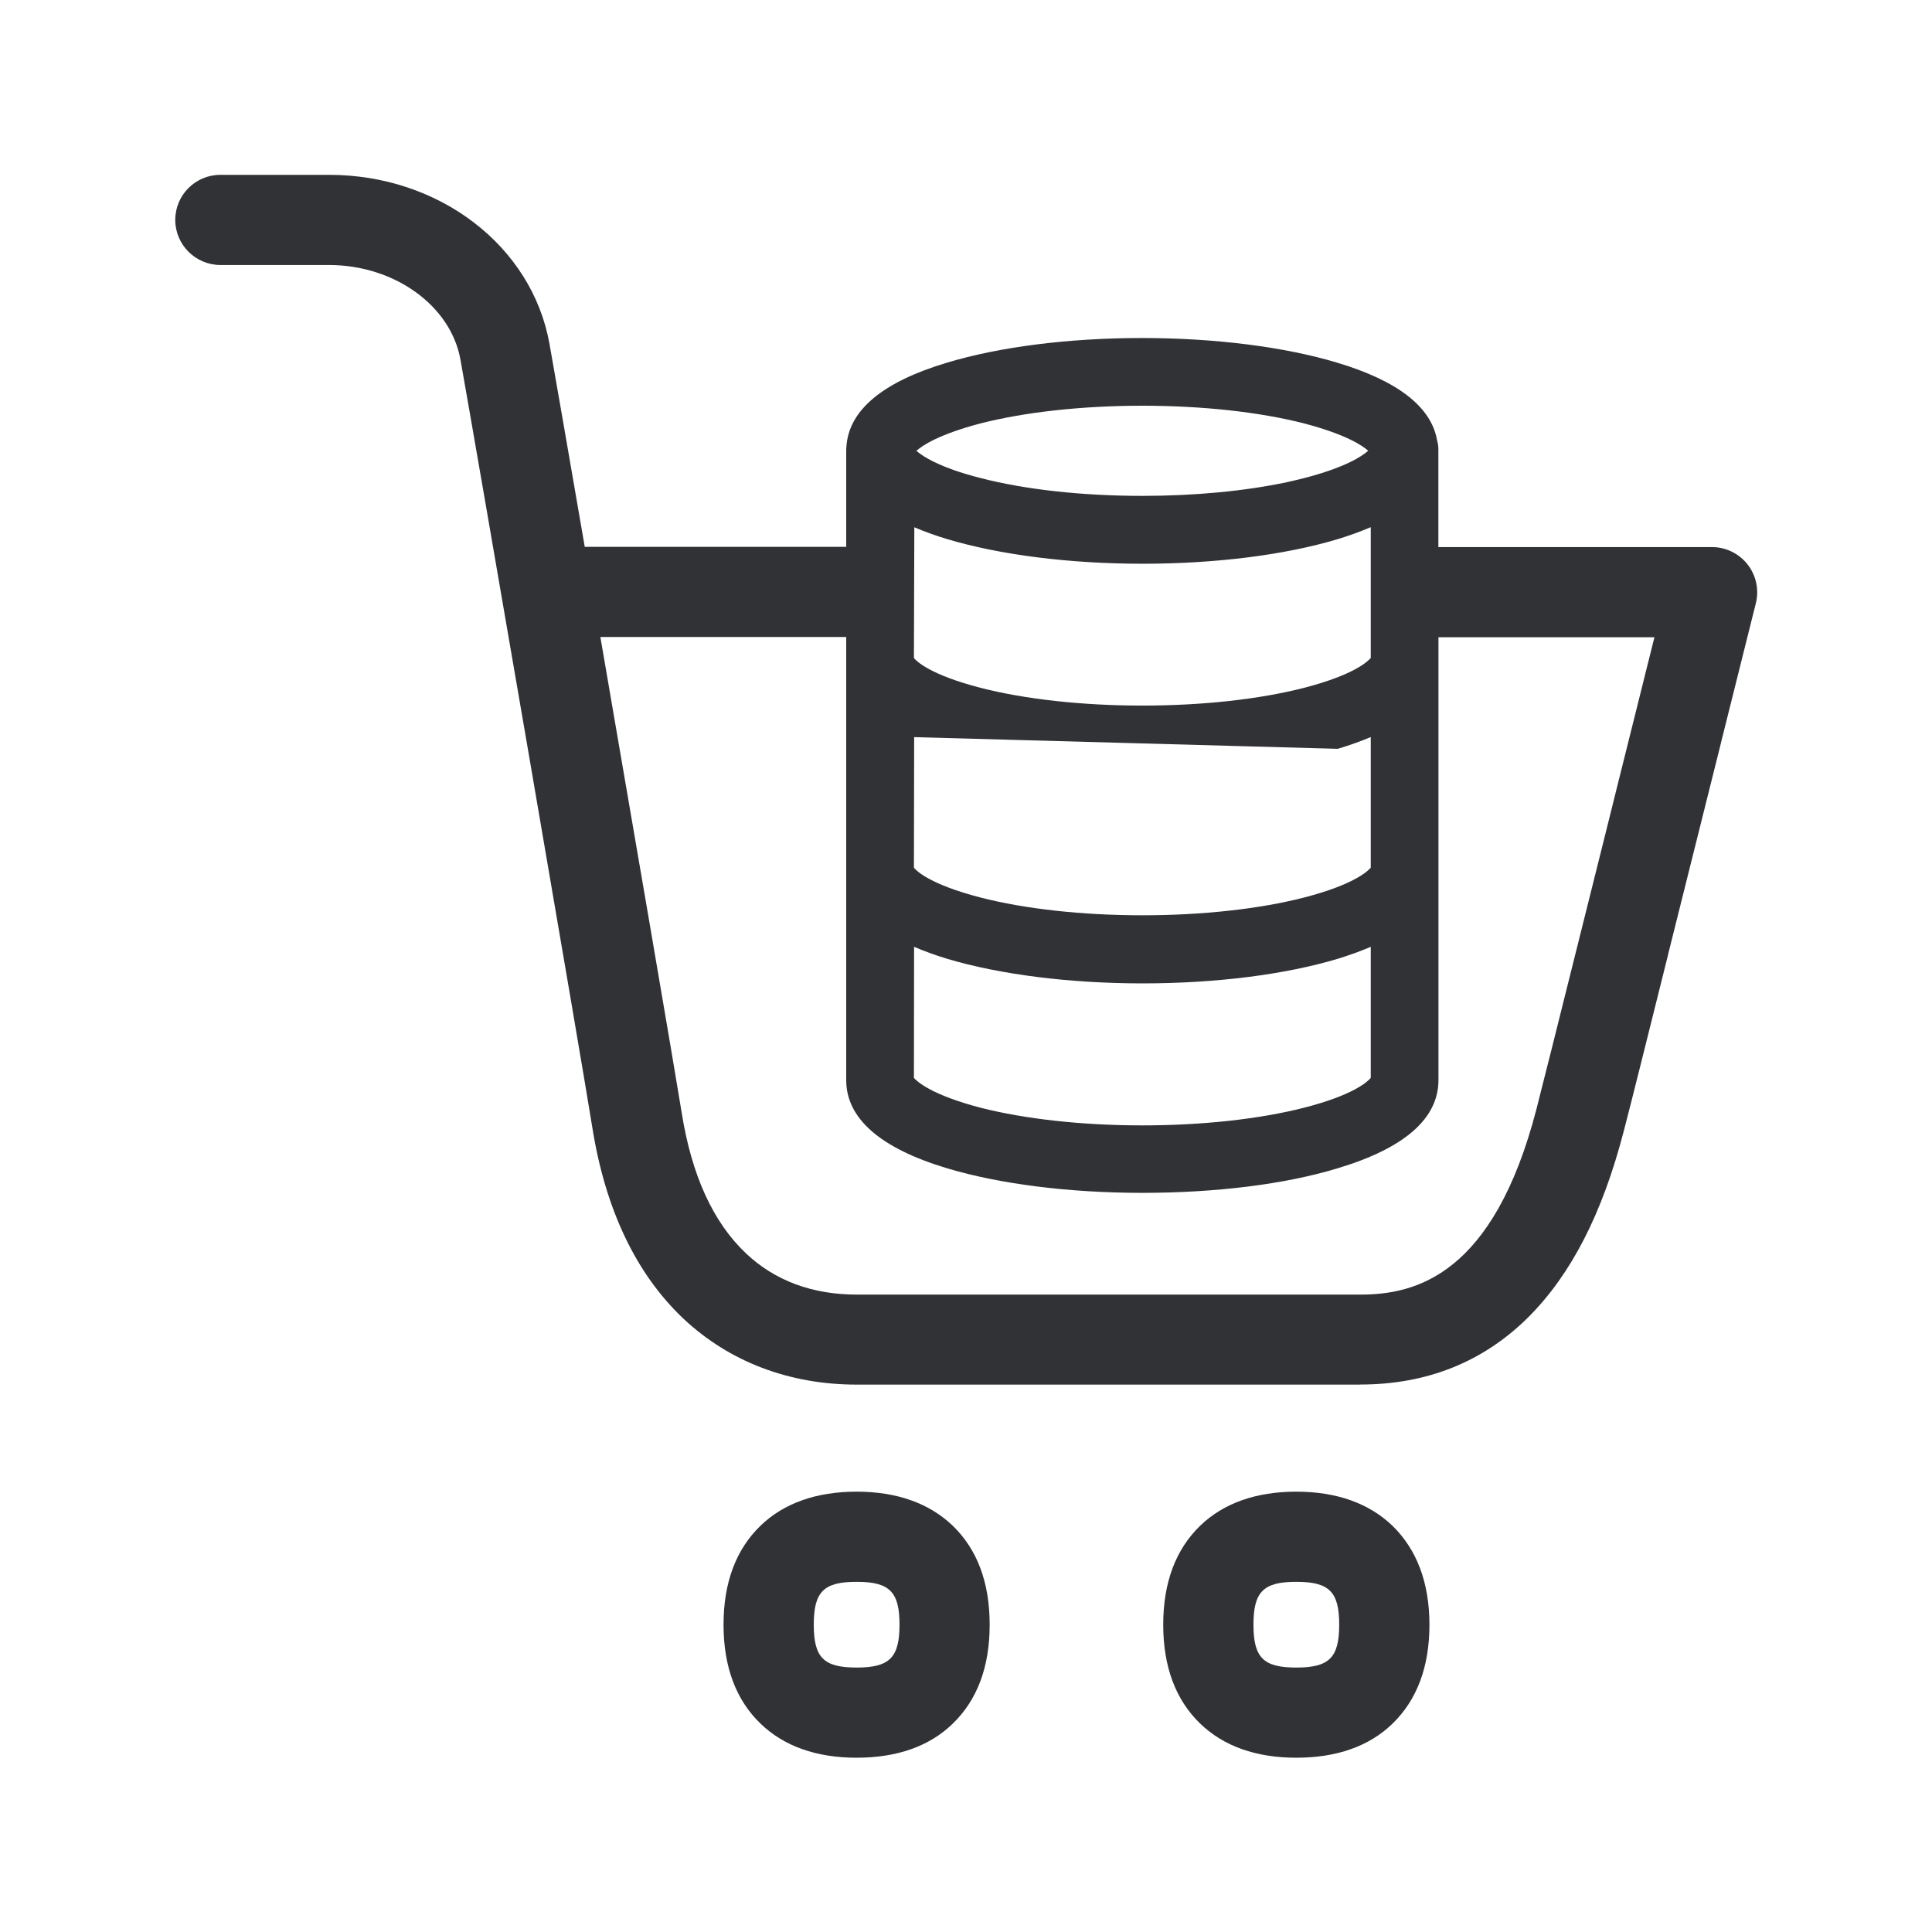
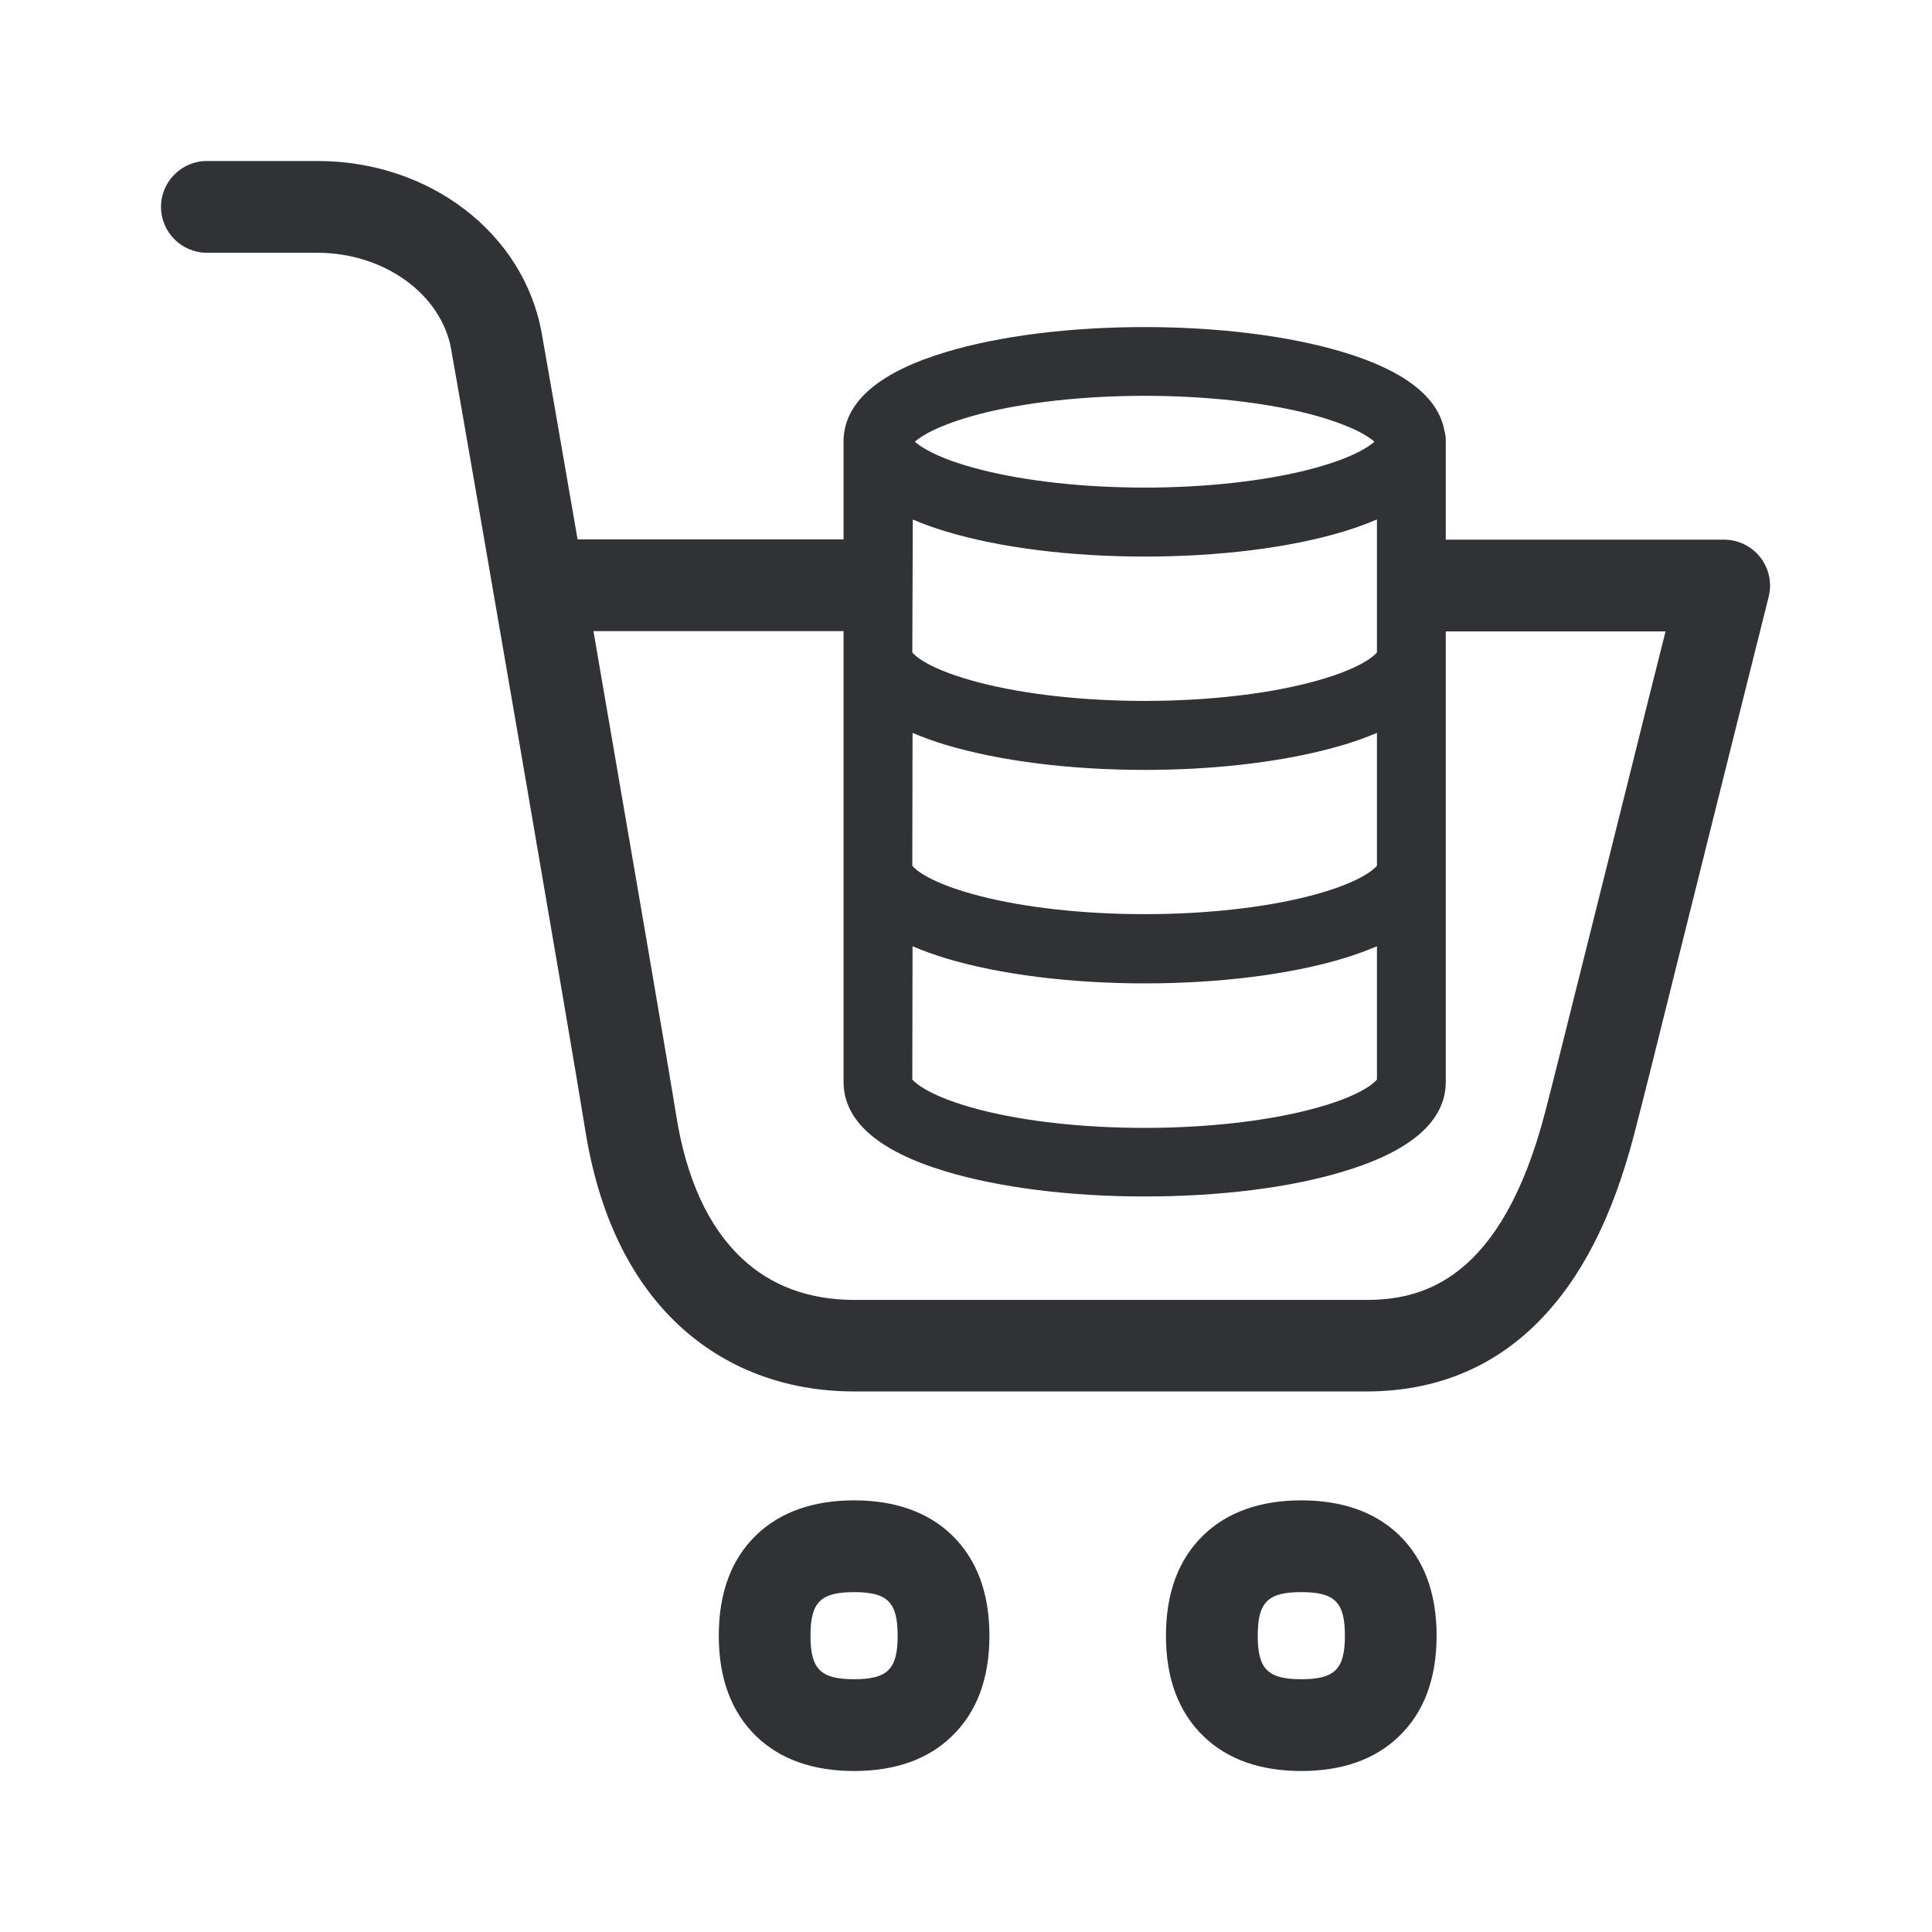
<svg xmlns="http://www.w3.org/2000/svg" width="24" height="24" fill="none">
-   <path d="M16.899 17.2h-6.258c-.837 0-1.58-.284-2.148-.816-.591-.557-.975-1.361-1.137-2.39-.13-.82-1.451-8.492-1.636-9.526-.12-.672-.821-1.176-1.633-1.176h-1.35a.562.562 0 0 1-.56-.56c0-.309.251-.56.56-.56h1.352c1.367 0 2.519.882 2.737 2.1.049.273.222 1.267.438 2.521h3.248v-1.19c0-.021 0-.042.003-.062.033-.448.452-.798 1.25-1.036.652-.197 1.515-.306 2.422-.306.908 0 1.77.11 2.423.306.753.225 1.169.55 1.241.961a.424.424 0 0 1 .017.137v1.193h3.4a.562.562 0 0 1 .544.697l-.434 1.736-.001.005v.001a1997.754 1997.754 0 0 1-.656 2.624l-.003.015c-.25 1.002-.463 1.858-.547 2.177-.266 1.025-.653 1.778-1.182 2.308-.558.557-1.26.84-2.09.84Zm.97-9.284V13.418c0 .476-.421.846-1.253 1.095-.653.199-1.515.305-2.426.305-.91 0-1.77-.109-2.425-.305-.832-.25-1.253-.62-1.253-1.095V7.913H7.458c.428 2.482.926 5.384 1.01 5.908.123.776.389 1.361.798 1.748.358.339.823.513 1.378.513H16.9c.683 0 1.653-.239 2.188-2.311.076-.295.268-1.062.497-1.98l.385-1.541.14-.564.002-.007.44-1.763h-2.683Zm-.841 2.863V9.156c-.123.052-.26.101-.41.146h-.002l-5.26-.145-.003 1.622c.033.042.207.21.826.37.555.143 1.269.221 2.011.221.743 0 1.457-.078 2.011-.221.62-.16.793-.33.827-.37Zm-5.67-4.229-.005 1.624c.033.042.207.21.826.37.555.143 1.269.221 2.011.221.743 0 1.457-.078 2.011-.221.62-.16.793-.33.827-.37V6.549a4.227 4.227 0 0 1-.412.149c-.653.196-1.515.305-2.423.305-.907 0-1.77-.11-2.423-.305a3.836 3.836 0 0 1-.412-.148Zm5.639-.95c-.076-.068-.283-.205-.796-.34-.554-.142-1.268-.22-2.01-.22-.743 0-1.457.078-2.012.22-.513.135-.72.273-.795.34.056.05.186.14.46.238.094.033.205.067.335.1.555.144 1.269.222 2.011.222.65 0 1.278-.06 1.796-.17.074-.017.146-.033.215-.051.514-.133.721-.273.796-.34Zm-5.644 7.79c.036.042.213.21.826.37.555.142 1.269.22 2.011.22.743 0 1.457-.078 2.011-.22.614-.157.79-.325.827-.37v-1.628a4.206 4.206 0 0 1-.412.149c-.653.196-1.515.305-2.423.305-.907 0-1.77-.11-2.426-.305a4.215 4.215 0 0 1-.412-.149l-.002 1.628ZM10.641 21.835c-.501 0-.902-.143-1.193-.423-.305-.294-.46-.706-.46-1.23 0-.523.155-.935.46-1.23.291-.28.695-.422 1.193-.422.499 0 .902.143 1.194.423.305.294.459.706.459 1.23 0 .523-.154.935-.46 1.23-.288.28-.691.422-1.193.422Zm-.532-1.653c0 .41.123.533.532.533.41 0 .533-.124.533-.533 0-.409-.124-.532-.533-.532-.409 0-.532.123-.532.532ZM16.103 21.835c-.501 0-.902-.143-1.193-.423-.305-.294-.46-.706-.46-1.23 0-.523.155-.935.46-1.23.291-.28.695-.422 1.193-.422.499 0 .902.143 1.194.423.302.294.46.706.46 1.23 0 .523-.155.935-.46 1.23-.289.28-.692.422-1.194.422Zm-.532-1.653c0 .41.123.533.532.533.41 0 .533-.124.533-.533 0-.409-.124-.532-.533-.532-.409 0-.532.123-.532.532Z" fill="#313235" />
+   <path d="M16.974 17.285H10.61c-.852 0-1.607-.288-2.185-.83-.602-.566-.992-1.384-1.157-2.43-.131-.834-1.476-8.638-1.664-9.689-.123-.684-.835-1.196-1.661-1.196H2.57A.571.571 0 0 1 2 2.57c0-.314.256-.57.57-.57h1.376c1.39 0 2.561.897 2.783 2.137.05.277.226 1.289.446 2.564h3.304V5.49c-.001-.021 0-.042.002-.063.034-.455.46-.81 1.271-1.054.664-.2 1.541-.31 2.464-.31.924 0 1.801.11 2.465.31.765.23 1.188.56 1.262.978a.43.43 0 0 1 .017.139v1.214h3.459a.571.571 0 0 1 .552.71l-.443 1.77a2593.494 2593.494 0 0 1-.67 2.684c-.253 1.02-.47 1.89-.556 2.215-.27 1.042-.664 1.809-1.202 2.347-.567.567-1.282.855-2.126.855Zm.986-9.442v5.596c0 .484-.427.86-1.273 1.114-.664.202-1.542.31-2.468.31-.926 0-1.8-.11-2.467-.31-.846-.254-1.273-.63-1.273-1.114V7.84H7.372c.435 2.524.942 5.476 1.027 6.009.125.79.396 1.385.812 1.778.364.345.837.521 1.402.521h6.361c.695 0 1.681-.242 2.225-2.35.078-.3.273-1.08.506-2.013l.392-1.569.143-.572c.166-.67.323-1.298.45-1.8h-2.73Zm-.886-2.356c-.077-.068-.288-.208-.809-.345-.564-.145-1.29-.225-2.046-.225-.755 0-1.481.08-2.045.225-.522.137-.732.277-.81.345.058.051.19.143.47.243.095.033.207.068.34.102.564.145 1.29.225 2.045.225.755 0 1.482-.08 2.046-.225.522-.135.733-.277.809-.345Zm-5.735.967-.006 1.651c.034.043.211.214.84.376.565.146 1.291.226 2.046.226.755 0 1.482-.08 2.046-.226.63-.162.806-.336.84-.376V6.453a4.303 4.303 0 0 1-.418.151c-.664.2-1.542.31-2.465.31-.923 0-1.8-.11-2.464-.31a3.96 3.96 0 0 1-.419-.15Zm.413 2.8a3.925 3.925 0 0 1-.416-.15l-.003 1.651c.034.043.211.214.84.376.565.145 1.291.225 2.046.225.755 0 1.482-.08 2.046-.225.63-.162.806-.336.84-.376V9.104a3.924 3.924 0 0 1-.418.15 5.48 5.48 0 0 1-.259.07c-.625.155-1.398.24-2.206.24h-.003c-.926 0-1.8-.111-2.467-.31Zm-.419 4.156c.037.043.217.214.84.376.565.146 1.291.225 2.046.225.755 0 1.482-.08 2.046-.225.624-.16.803-.33.84-.376v-1.655a4.314 4.314 0 0 1-.418.151c-.664.2-1.542.31-2.465.31-.923 0-1.8-.11-2.467-.31a4.314 4.314 0 0 1-.419-.151l-.003 1.655ZM10.61 22c-.51 0-.918-.145-1.214-.43-.31-.3-.467-.718-.467-1.25 0-.534.156-.953.467-1.252.296-.285.707-.43 1.214-.43s.917.145 1.213.43c.31.3.468.718.468 1.251 0 .533-.157.952-.468 1.25-.293.286-.703.431-1.213.431Zm0-2.222c-.416 0-.542.125-.542.541 0 .416.126.541.542.541.416 0 .541-.125.541-.54 0-.417-.125-.542-.541-.542ZM16.165 22c-.51 0-.917-.145-1.213-.43-.311-.3-.468-.718-.468-1.25 0-.534.157-.953.468-1.252.296-.285.706-.43 1.213-.43.507 0 .918.145 1.214.43.308.3.467.718.467 1.251 0 .533-.157.952-.467 1.25-.294.286-.704.431-1.214.431Zm0-2.222c-.416 0-.541.125-.541.541 0 .416.125.541.541.541.416 0 .542-.125.542-.54 0-.417-.126-.542-.542-.542Z" fill="#313235" />
</svg>
